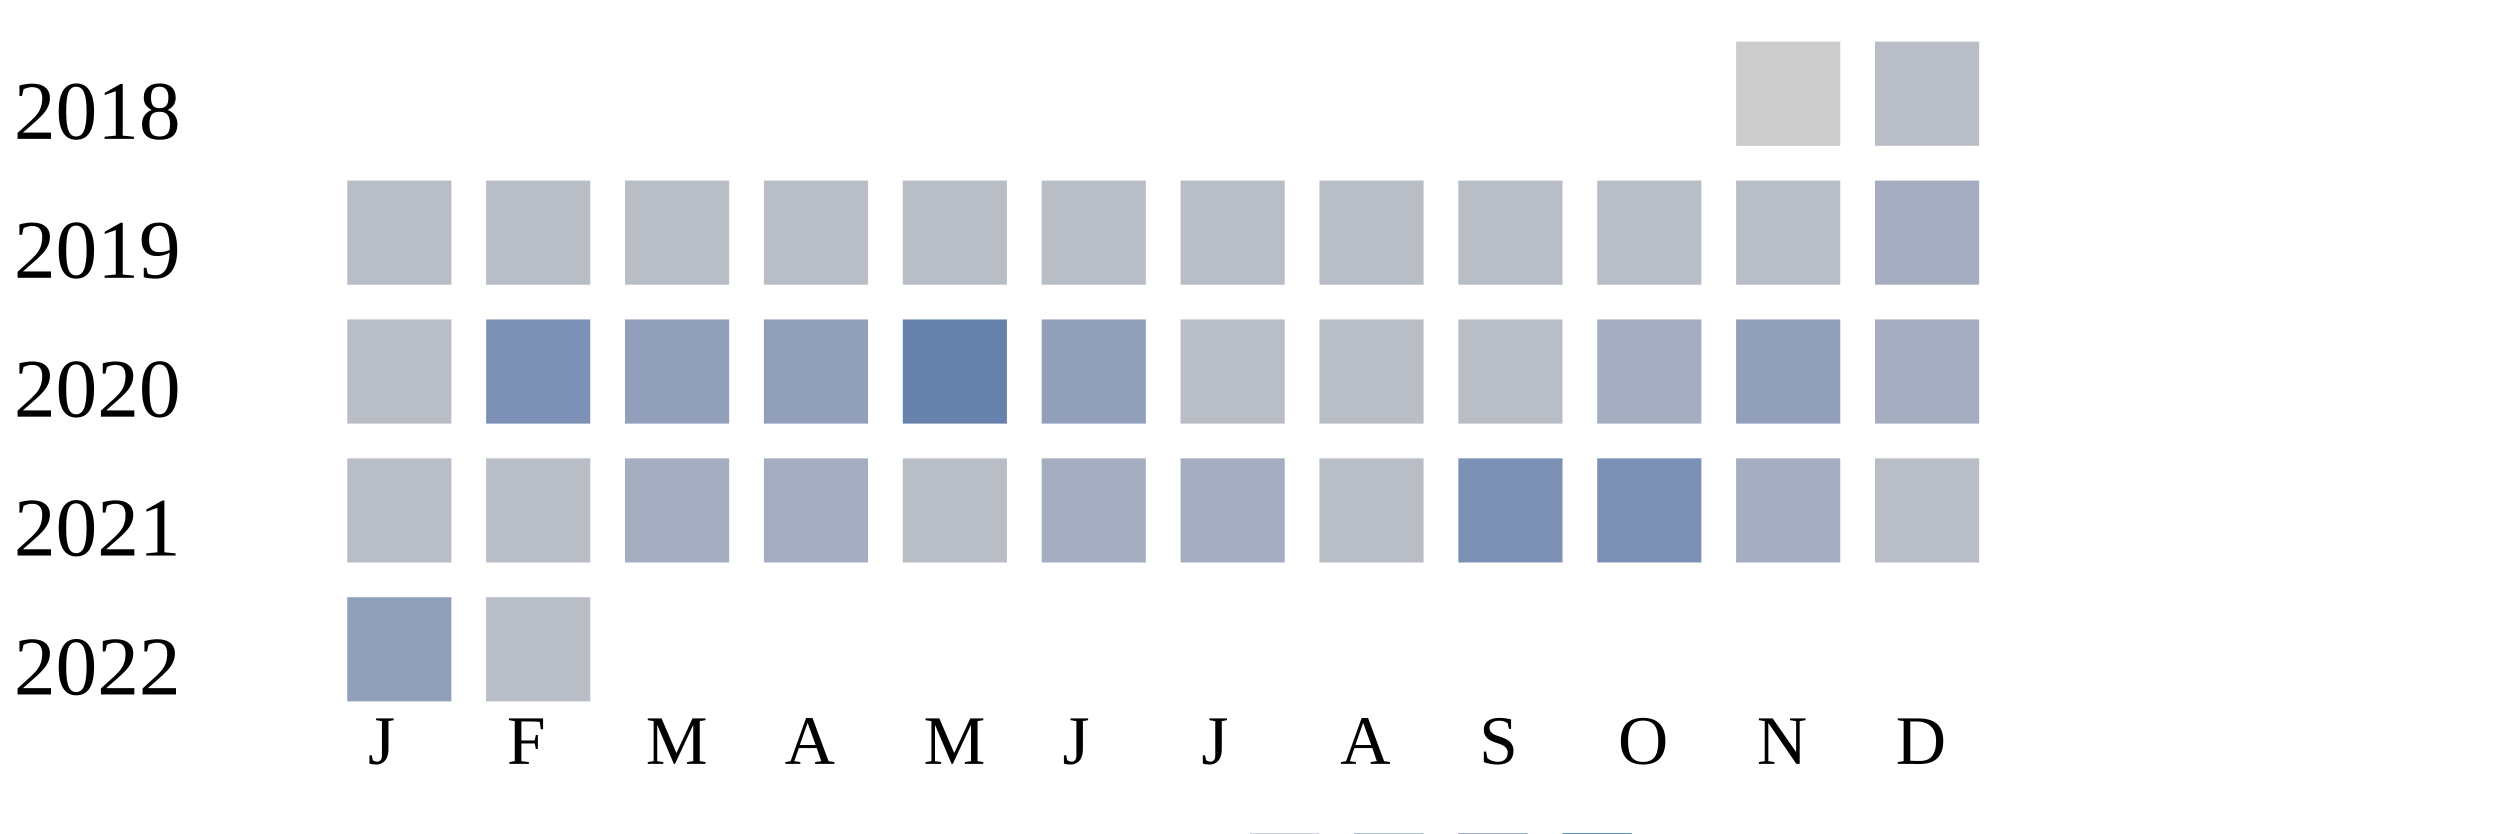
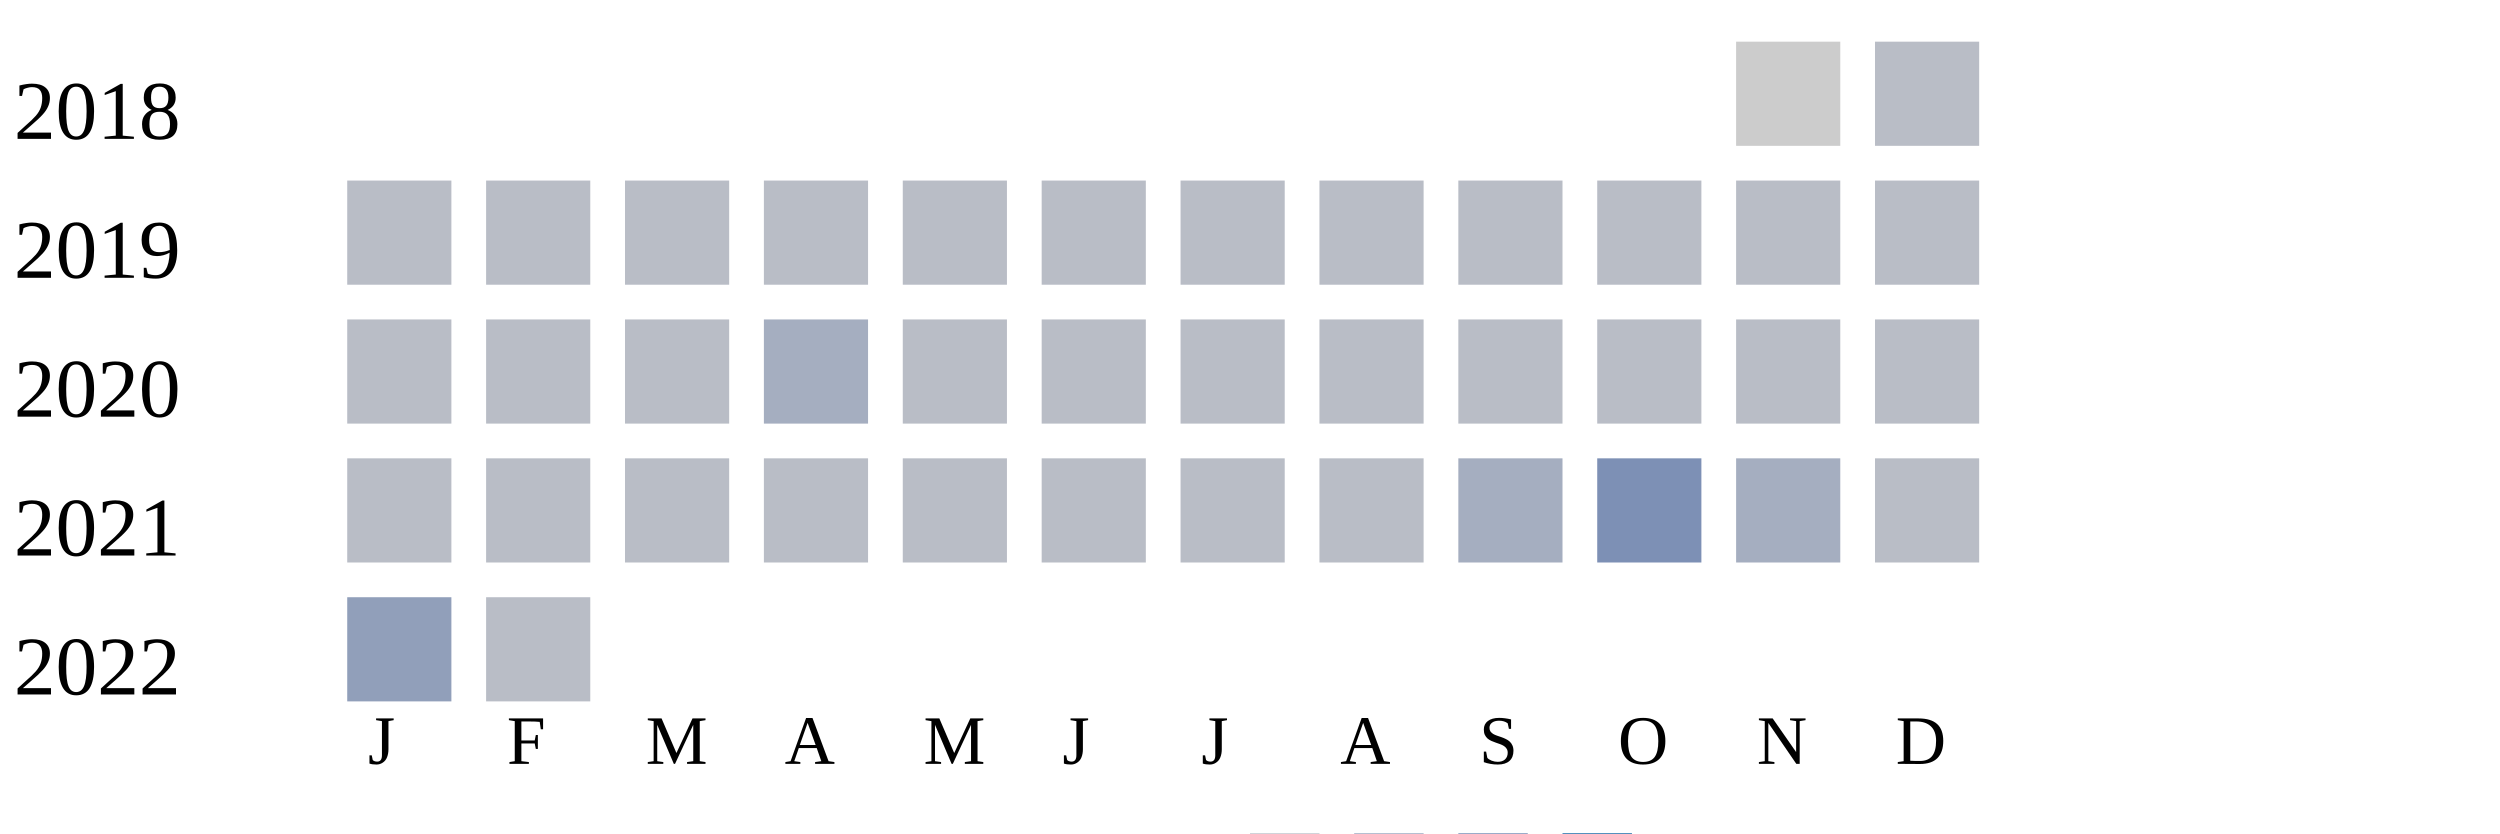
<svg xmlns="http://www.w3.org/2000/svg" width="360" height="120">
  <g transform="translate(0 0)">
    <text x="2" y="20">2018</text>
    <rect x="250" y="6" width="15" height="15" fill="#cccccc" />
    <rect x="270" y="6" width="15" height="15" fill="#b9bdc6" />
  </g>
  <g transform="translate(0 20)">
    <text x="2" y="20">2019</text>
    <rect x="50" y="6" width="15" height="15" fill="#b9bdc6" />
    <rect x="70" y="6" width="15" height="15" fill="#b9bdc6" />
    <rect x="90" y="6" width="15" height="15" fill="#b9bdc6" />
    <rect x="110" y="6" width="15" height="15" fill="#b9bdc6" />
    <rect x="130" y="6" width="15" height="15" fill="#b9bdc6" />
    <rect x="150" y="6" width="15" height="15" fill="#b9bdc6" />
    <rect x="170" y="6" width="15" height="15" fill="#b9bdc6" />
    <rect x="190" y="6" width="15" height="15" fill="#b9bdc6" />
    <rect x="210" y="6" width="15" height="15" fill="#b9bdc6" />
    <rect x="230" y="6" width="15" height="15" fill="#b9bdc6" />
    <rect x="250" y="6" width="15" height="15" fill="#b9bdc6" />
-     <rect x="270" y="6" width="15" height="15" fill="#a5aec0" />
+     <rect x="270" y="6" width="15" height="15" fill="#b9bdc6" />
  </g>
  <g transform="translate(0 40)">
    <text x="2" y="20">2020</text>
    <rect x="50" y="6" width="15" height="15" fill="#b9bdc6" />
-     <rect x="70" y="6" width="15" height="15" fill="#7d90b5" />
-     <rect x="90" y="6" width="15" height="15" fill="#919fba" />
-     <rect x="110" y="6" width="15" height="15" fill="#919fba" />
-     <rect x="130" y="6" width="15" height="15" fill="#6882ae" />
-     <rect x="150" y="6" width="15" height="15" fill="#919fba" />
+     <rect x="70" y="6" width="15" height="15" fill="#b9bdc6" />
+     <rect x="90" y="6" width="15" height="15" fill="#b9bdc6" />
+     <rect x="110" y="6" width="15" height="15" fill="#a5aec0" />
+     <rect x="130" y="6" width="15" height="15" fill="#b9bdc6" />
+     <rect x="150" y="6" width="15" height="15" fill="#b9bdc6" />
    <rect x="170" y="6" width="15" height="15" fill="#b9bdc6" />
    <rect x="190" y="6" width="15" height="15" fill="#b9bdc6" />
    <rect x="210" y="6" width="15" height="15" fill="#b9bdc6" />
-     <rect x="230" y="6" width="15" height="15" fill="#a5aec0" />
-     <rect x="250" y="6" width="15" height="15" fill="#919fba" />
-     <rect x="270" y="6" width="15" height="15" fill="#a5aec0" />
+     <rect x="230" y="6" width="15" height="15" fill="#b9bdc6" />
+     <rect x="250" y="6" width="15" height="15" fill="#b9bdc6" />
+     <rect x="270" y="6" width="15" height="15" fill="#b9bdc6" />
  </g>
  <g transform="translate(0 60)">
    <text x="2" y="20">2021</text>
    <rect x="50" y="6" width="15" height="15" fill="#b9bdc6" />
    <rect x="70" y="6" width="15" height="15" fill="#b9bdc6" />
-     <rect x="90" y="6" width="15" height="15" fill="#a5aec0" />
-     <rect x="110" y="6" width="15" height="15" fill="#a5aec0" />
+     <rect x="90" y="6" width="15" height="15" fill="#b9bdc6" />
+     <rect x="110" y="6" width="15" height="15" fill="#b9bdc6" />
    <rect x="130" y="6" width="15" height="15" fill="#b9bdc6" />
-     <rect x="150" y="6" width="15" height="15" fill="#a5aec0" />
-     <rect x="170" y="6" width="15" height="15" fill="#a5aec0" />
+     <rect x="150" y="6" width="15" height="15" fill="#b9bdc6" />
+     <rect x="170" y="6" width="15" height="15" fill="#b9bdc6" />
    <rect x="190" y="6" width="15" height="15" fill="#b9bdc6" />
-     <rect x="210" y="6" width="15" height="15" fill="#7d90b5" />
+     <rect x="210" y="6" width="15" height="15" fill="#a5aec0" />
    <rect x="230" y="6" width="15" height="15" fill="#7d90b5" />
    <rect x="250" y="6" width="15" height="15" fill="#a5aec0" />
    <rect x="270" y="6" width="15" height="15" fill="#b9bdc6" />
  </g>
  <g transform="translate(0 80)">
    <text x="2" y="20">2022</text>
    <rect x="50" y="6" width="15" height="15" fill="#919fba" />
    <rect x="70" y="6" width="15" height="15" fill="#b9bdc6" />
  </g>
  <text style="font-size: 10px; text-align: center" x="53" y="110">J</text>
  <text style="font-size: 10px; text-align: center" x="73" y="110">F</text>
  <text style="font-size: 10px; text-align: center" x="93" y="110">M</text>
  <text style="font-size: 10px; text-align: center" x="113" y="110">A</text>
  <text style="font-size: 10px; text-align: center" x="133" y="110">M</text>
  <text style="font-size: 10px; text-align: center" x="153" y="110">J</text>
  <text style="font-size: 10px; text-align: center" x="173" y="110">J</text>
  <text style="font-size: 10px; text-align: center" x="193" y="110">A</text>
  <text style="font-size: 10px; text-align: center" x="213" y="110">S</text>
  <text style="font-size: 10px; text-align: center" x="233" y="110">O</text>
  <text style="font-size: 10px; text-align: center" x="253" y="110">N</text>
  <text style="font-size: 10px; text-align: center" x="273" y="110">D</text>
  <text style="font-size: 10px;" x="155" y="129">Less</text>
  <rect fill="#b9bdc6" width="10" height="10" x="180" y="120" />
  <rect fill="#919fba" width="10" height="10" x="195" y="120" />
  <rect fill="#6882ae" width="10" height="10" x="210" y="120" />
  <rect fill="#005a9c" width="10" height="10" x="225" y="120" />
  <text x="240" y="129" style="font-size: 10px;">More</text>
</svg>
